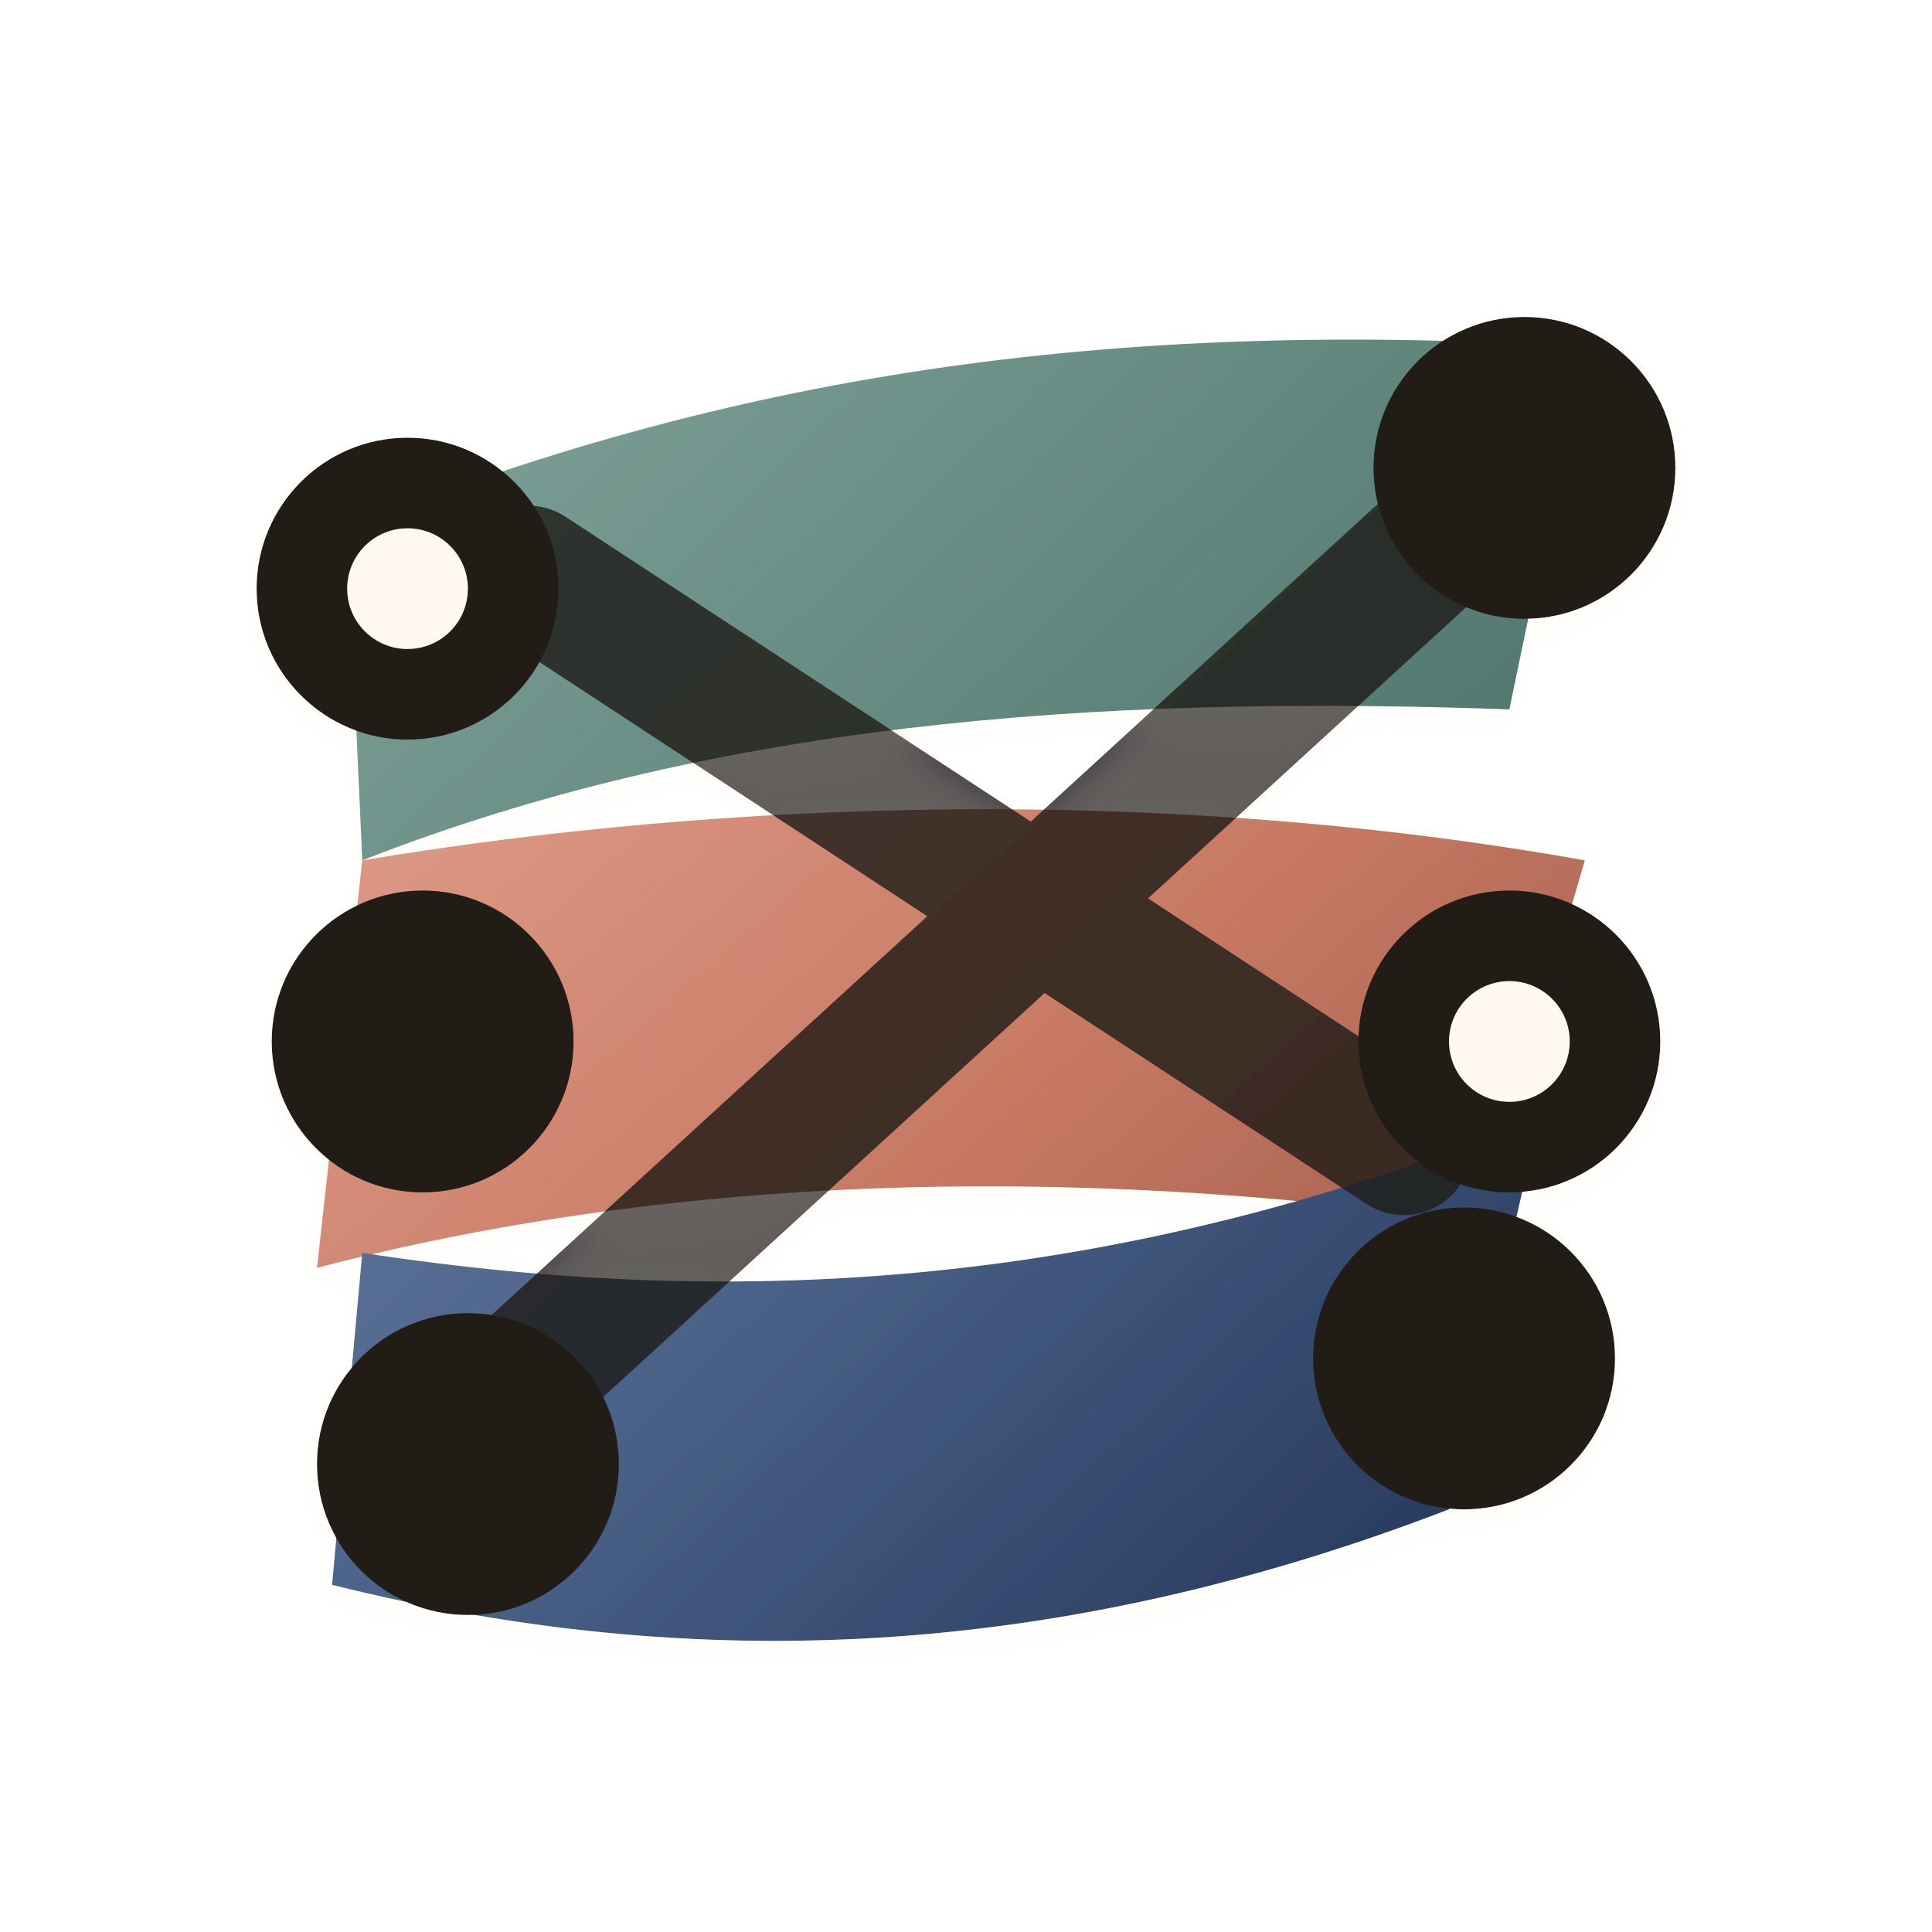
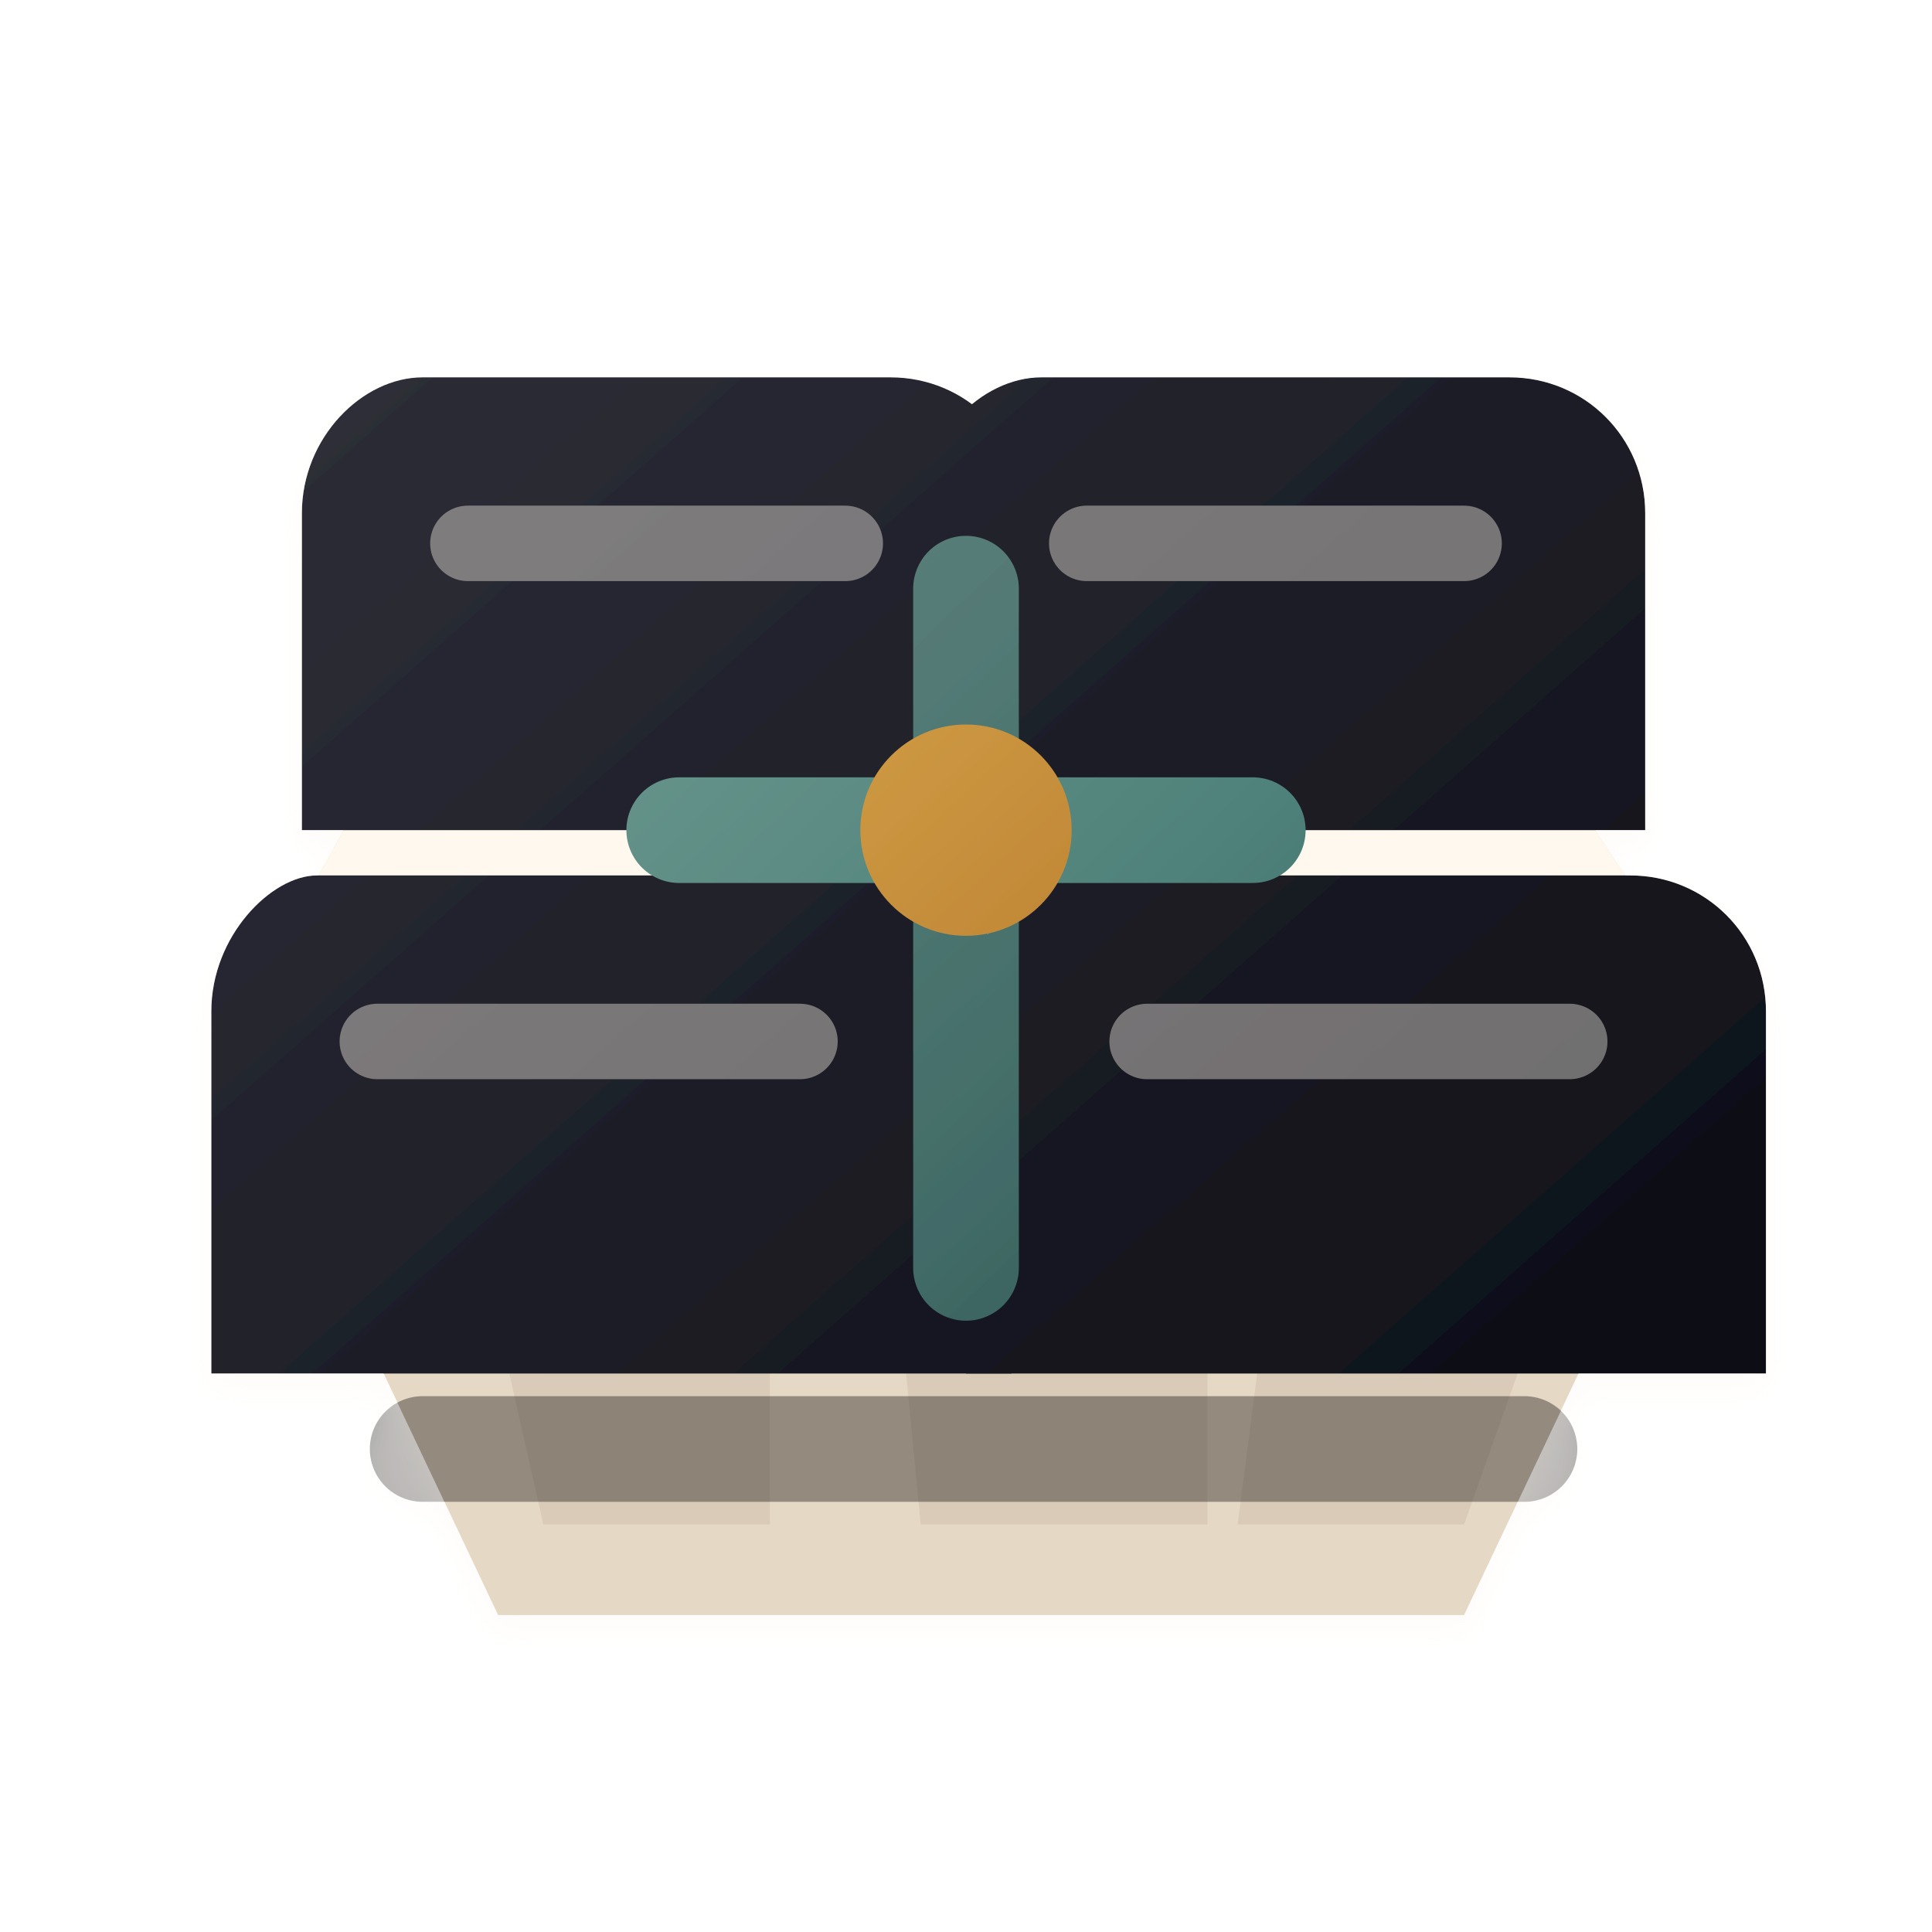
<svg xmlns="http://www.w3.org/2000/svg" viewBox="0 0 128 128" role="img" aria-label="Sarrus icon">
  <defs>
-     <filter id="cast" x="-45%" y="-45%" width="190%" height="190%">
-       <feDropShadow dx="0" dy="7" stdDeviation="5" flood-color="#2a211b" flood-opacity=".24" />
-       <feDropShadow dx="0" dy="1" stdDeviation="1" flood-color="#fff8ef" flood-opacity=".35" />
+     <filter id="depth" x="-45%" y="-45%" width="190%" height="190%">
+       <feDropShadow dx="0" dy="8" stdDeviation="5" flood-color="#221a16" flood-opacity=".24" />
+       <feDropShadow dx="0" dy="1" stdDeviation="1" flood-color="#fff8ef" flood-opacity=".34" />
    </filter>
-     <filter id="soft" x="-25%" y="-25%" width="150%" height="150%">
-       <feDropShadow dx="0" dy="5" stdDeviation="3" flood-color="#2a211b" flood-opacity=".18" />
-     </filter>
-     <linearGradient id="light" x1="18" y1="15" x2="108" y2="116" gradientUnits="userSpaceOnUse">
-       <stop stop-color="#fffaf1" />
-       <stop offset="1" stop-color="#e2d4c4" />
+     <linearGradient id="paper" x1="20" y1="14" x2="108" y2="116" gradientUnits="userSpaceOnUse">
+       <stop stop-color="#fff8ee" />
+       <stop offset="1" stop-color="#dfd1bf" />
    </linearGradient>
-     <linearGradient id="warm" x1="20" y1="14" x2="110" y2="116" gradientUnits="userSpaceOnUse">
-       <stop stop-color="#ecb3a2" />
-       <stop offset=".55" stop-color="#c87963" />
-       <stop offset="1" stop-color="#7e4a3c" />
+     <linearGradient id="ink" x1="18" y1="14" x2="108" y2="116" gradientUnits="userSpaceOnUse">
+       <stop stop-color="#31313b" />
+       <stop offset="1" stop-color="#080911" />
    </linearGradient>
-     <linearGradient id="rose" x1="19" y1="15" x2="105" y2="116" gradientUnits="userSpaceOnUse">
-       <stop stop-color="#e1a6ad" />
-       <stop offset=".58" stop-color="#b76f80" />
-       <stop offset="1" stop-color="#6f485c" />
+     <linearGradient id="teal" x1="16" y1="16" x2="108" y2="112" gradientUnits="userSpaceOnUse">
+       <stop stop-color="#83aaa0" />
+       <stop offset=".55" stop-color="#4f827a" />
+       <stop offset="1" stop-color="#244d52" />
    </linearGradient>
-     <linearGradient id="forest" x1="16" y1="16" x2="108" y2="112" gradientUnits="userSpaceOnUse">
-       <stop stop-color="#87aaa0" />
-       <stop offset=".58" stop-color="#557b73" />
-       <stop offset="1" stop-color="#284d51" />
+     <linearGradient id="gold" x1="20" y1="16" x2="108" y2="112" gradientUnits="userSpaceOnUse">
+       <stop stop-color="#f0c763" />
+       <stop offset=".55" stop-color="#be8434" />
+       <stop offset="1" stop-color="#6e421e" />
+     </linearGradient>
+     <linearGradient id="coral" x1="18" y1="16" x2="110" y2="114" gradientUnits="userSpaceOnUse">
+       <stop stop-color="#eda891" />
+       <stop offset=".55" stop-color="#ce735b" />
+       <stop offset="1" stop-color="#884a3c" />
+     </linearGradient>
+     <linearGradient id="rose" x1="18" y1="16" x2="108" y2="116" gradientUnits="userSpaceOnUse">
+       <stop stop-color="#e4a4ad" />
+       <stop offset=".55" stop-color="#ba6c84" />
+       <stop offset="1" stop-color="#6f425b" />
    </linearGradient>
    <linearGradient id="blue" x1="18" y1="16" x2="108" y2="112" gradientUnits="userSpaceOnUse">
-       <stop stop-color="#7f91b4" />
-       <stop offset=".55" stop-color="#4a6288" />
-       <stop offset="1" stop-color="#1d2d50" />
-     </linearGradient>
-     <linearGradient id="gold" x1="22" y1="16" x2="103" y2="112" gradientUnits="userSpaceOnUse">
-       <stop stop-color="#f0c66a" />
-       <stop offset=".52" stop-color="#b77d2f" />
-       <stop offset="1" stop-color="#6d421f" />
-     </linearGradient>
-     <linearGradient id="ink" x1="20" y1="16" x2="108" y2="112" gradientUnits="userSpaceOnUse">
-       <stop stop-color="#37313c" />
-       <stop offset="1" stop-color="#090a12" />
+       <stop stop-color="#7891b7" />
+       <stop offset=".56" stop-color="#496c9a" />
+       <stop offset="1" stop-color="#1e2d55" />
    </linearGradient>
  </defs>
-   <g filter="url(#cast)">
-     <path d="M23 35c25-10 50-14 82-12l-5 24c-28-1-53 1-76 10z" fill="url(#forest)" />
-     <path d="M24 57c24-4 53-5 81 0l-7 24c-28-4-54-3-77 3z" fill="url(#warm)" />
-     <path d="M24 83c26 4 51 2 78-9l-6 26c-26 10-50 11-74 5z" fill="url(#blue)" />
-     <path d="M35 38l58 38M94 37 35 91" stroke="#201d19" stroke-width="9" stroke-linecap="round" opacity=".82" />
-     <circle cx="27" cy="39" r="10" fill="#201d19" />
-     <circle cx="101" cy="31" r="10" fill="#201d19" />
-     <circle cx="28" cy="69" r="10" fill="#201d19" />
-     <circle cx="100" cy="69" r="10" fill="#201d19" />
-     <circle cx="31" cy="97" r="10" fill="#201d19" />
-     <circle cx="97" cy="90" r="10" fill="#201d19" />
-     <circle cx="27" cy="39" r="4" fill="#fff8ef" />
-     <circle cx="100" cy="69" r="4" fill="#fff8ef" />
+   <g filter="url(#depth)">
+     <path d="M25 51h78l12 18-18 38H33L15 69z" fill="#e5d8c5" />
+     <path d="M25 51h78l12 18-18 13H33L15 69z" fill="#fff8ee" />
+     <path d="M29 70h22v31H36zM58 70h22v31H61zM86 70h22L97 101H82z" fill="#d9cbb8" />
+     <path d="M28 25h31c5 0 9 4 9 9v21H20V34c0-5 4-9 8-9z" fill="url(#ink)" />
+     <path d="M69 25h31c5 0 9 4 9 9v21H61V34c0-5 4-9 8-9z" fill="url(#ink)" />
+     <path d="M21 58h37c5 0 9 4 9 9v24H14V67c0-5 4-9 7-9z" fill="url(#ink)" />
+     <path d="M71 58h37c5 0 9 4 9 9v24H64V67c0-5 4-9 7-9z" fill="url(#ink)" />
+     <path d="M31 36h25M72 36h25M25 69h28M76 69h28" stroke="#fff8ee" stroke-width="5" stroke-linecap="round" opacity=".4" />
+     <path d="M45 55h38" stroke="url(#teal)" stroke-width="7" stroke-linecap="round" />
+     <path d="M64 39v45" stroke="url(#teal)" stroke-width="7" stroke-linecap="round" opacity=".82" />
+     <circle cx="64" cy="55" r="7" fill="url(#gold)" />
+     <path d="M28 96h73" stroke="#1b1715" stroke-width="7" stroke-linecap="round" opacity=".4" />
  </g>
</svg>
